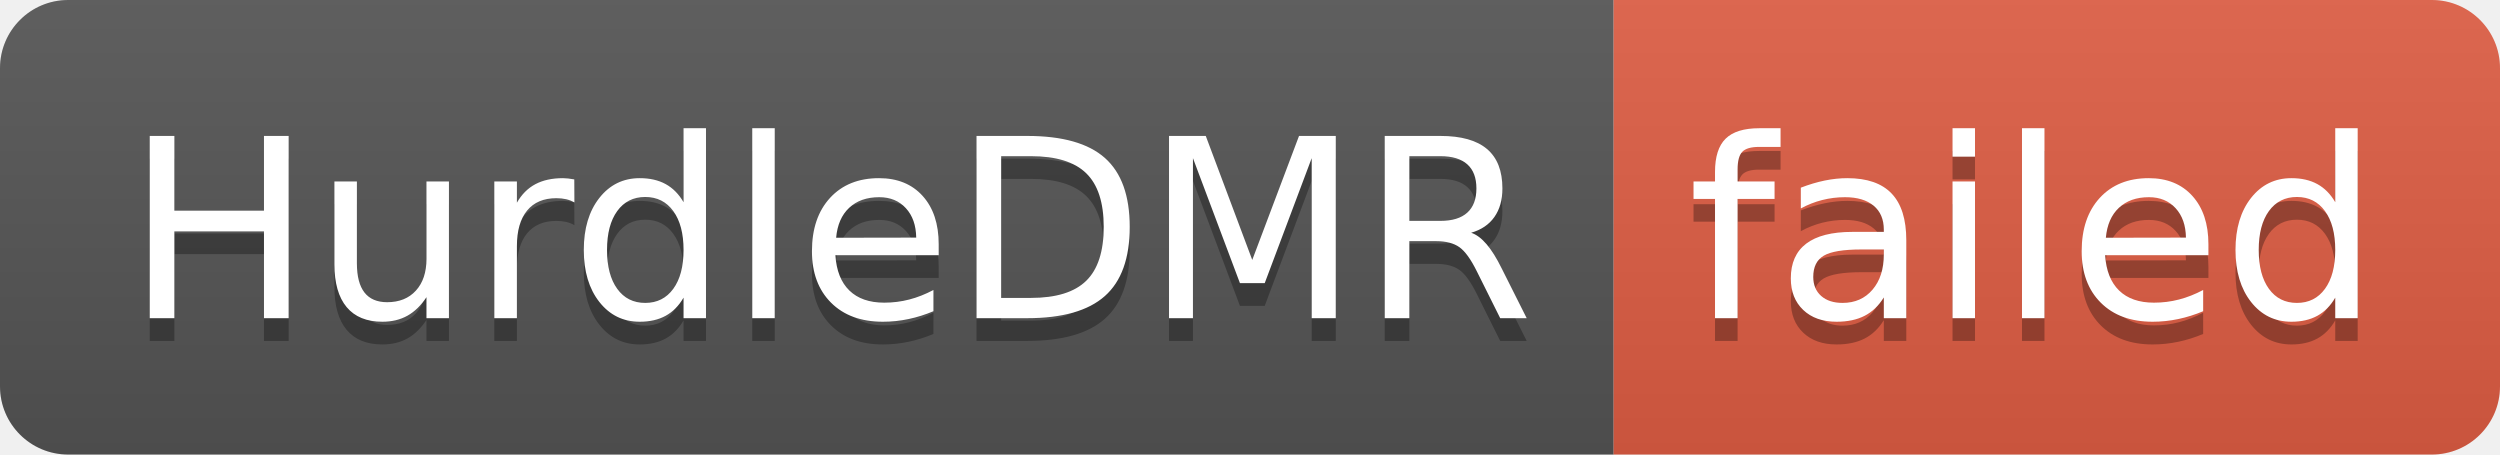
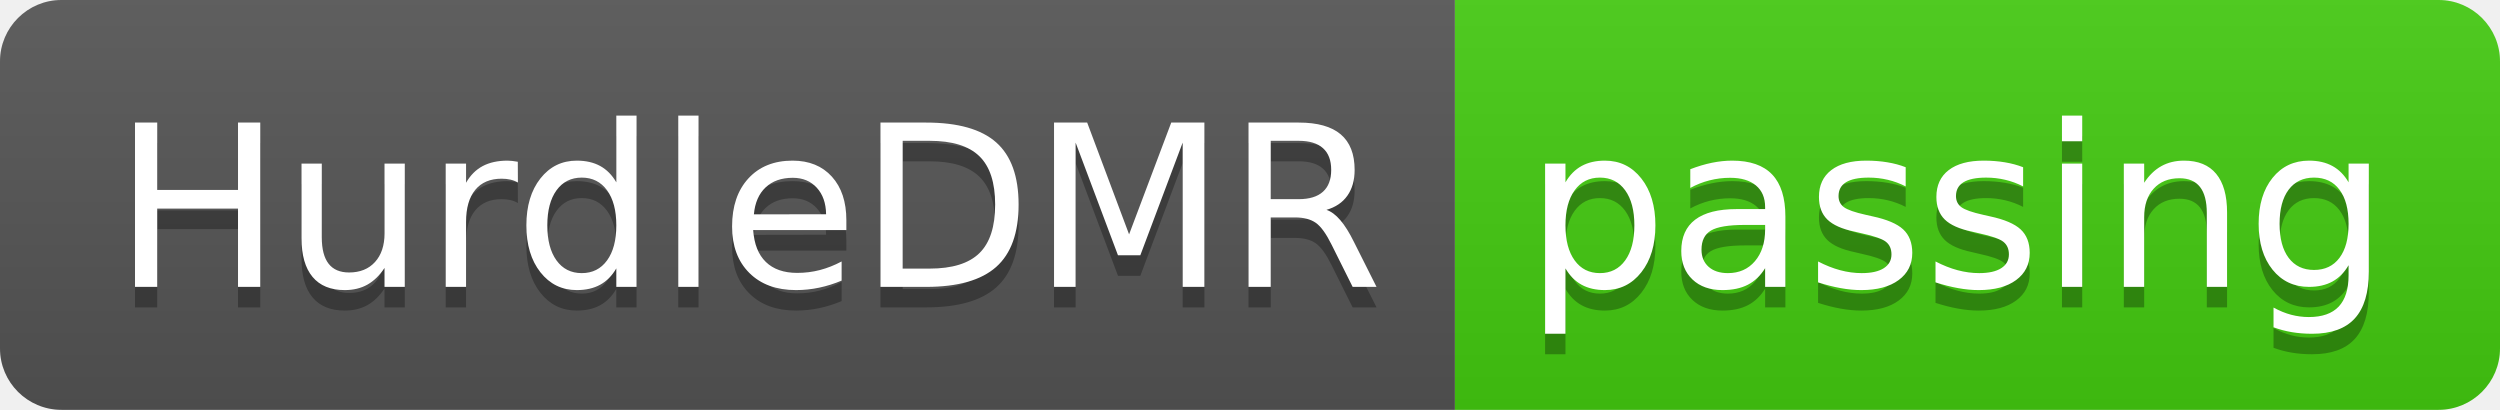
- <svg xmlns="http://www.w3.org/2000/svg" width="110" height="20" role="img" aria-label="HurdleDMR: failed">
+ <svg xmlns="http://www.w3.org/2000/svg" width="122" height="20" role="img" aria-label="HurdleDMR: passing">
  <linearGradient id="s" x2="0" y2="100%">
    <stop offset="0" stop-color="#bbb" stop-opacity=".1" />
    <stop offset="1" stop-opacity=".1" />
  </linearGradient>
  <clipPath id="r">
-     <rect width="110" height="20" rx="3" fill="#fff" />
+     <rect width="122" height="20" rx="3" fill="#fff" />
  </clipPath>
  <g clip-path="url(#r)">
    <rect width="71" height="20" fill="#555" />
-     <rect x="71" width="39" height="20" fill="#e05d44" />
-     <rect width="110" height="20" fill="url(#s)" />
+     <rect x="71" width="51" height="20" fill="#4c1" />
+     <rect width="122" height="20" fill="url(#s)" />
  </g>
  <g fill="#fff" text-anchor="middle" font-family="Verdana,Geneva,DejaVu Sans,sans-serif" text-rendering="geometricPrecision" font-size="110">
    <text aria-hidden="true" x="365" y="150" fill="#010101" fill-opacity=".3" transform="scale(.1)" textLength="610">HurdleDMR</text>
    <text x="365" y="140" transform="scale(.1)" fill="#fff" textLength="610">HurdleDMR</text>
-     <text aria-hidden="true" x="895" y="150" fill="#010101" fill-opacity=".3" transform="scale(.1)" textLength="290">failed</text>
-     <text x="895" y="140" transform="scale(.1)" fill="#fff" textLength="290">failed</text>
+     <text aria-hidden="true" x="955" y="150" fill="#010101" fill-opacity=".3" transform="scale(.1)" textLength="410">passing</text>
+     <text x="955" y="140" transform="scale(.1)" fill="#fff" textLength="410">passing</text>
  </g>
</svg>
